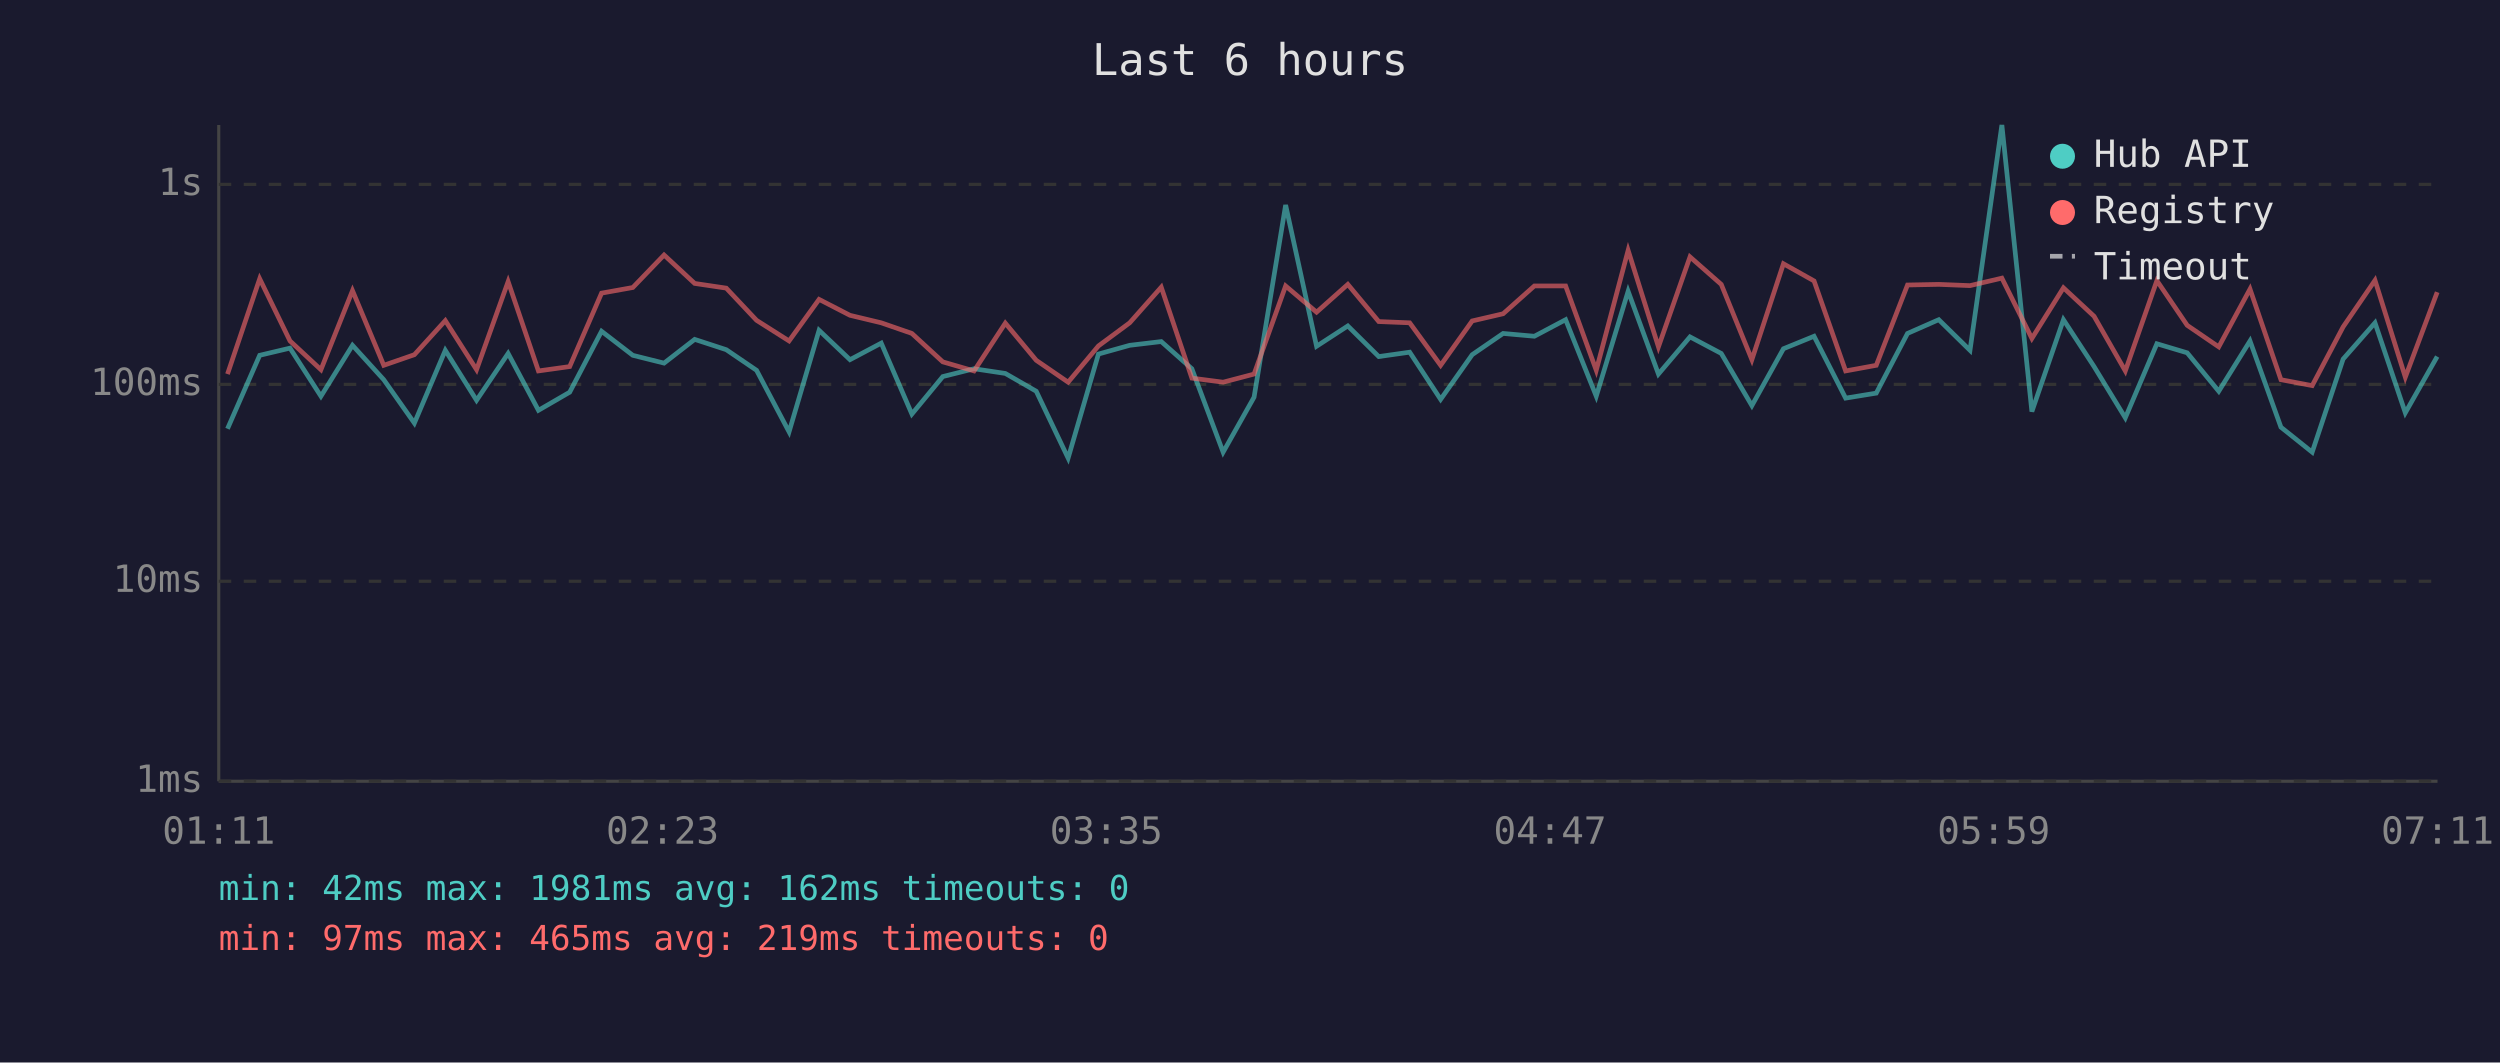
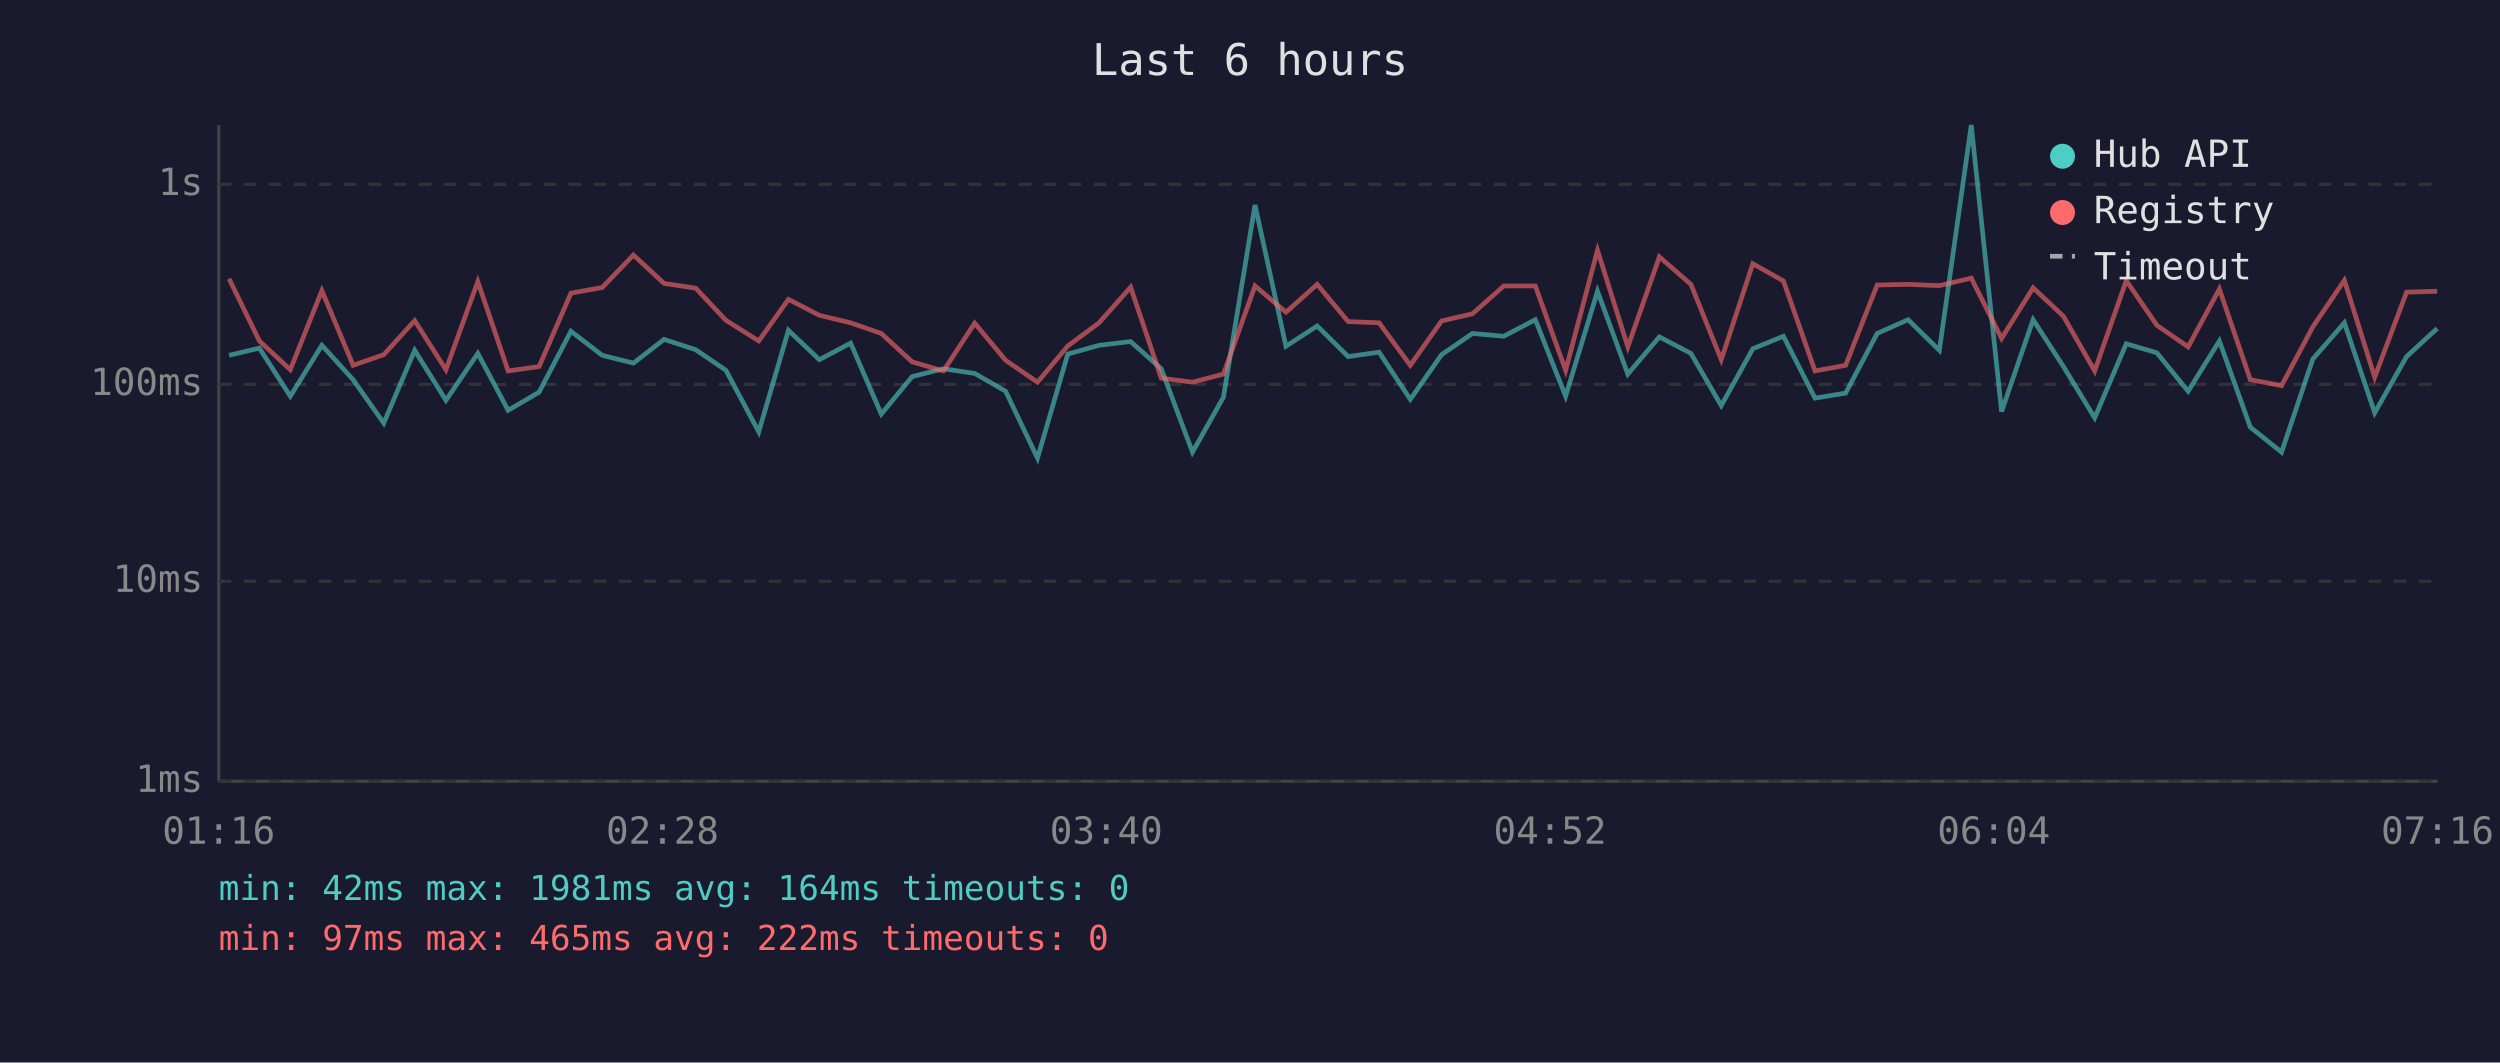
<svg xmlns="http://www.w3.org/2000/svg" viewBox="0 0 800 340" font-family="monospace" font-size="12">
  <rect width="800" height="340" fill="#1a1a2e" />
  <text x="400" y="24" fill="#e0e0e0" font-size="14" text-anchor="middle">Last 6 hours</text>
  <line x1="70" y1="40" x2="70" y2="250" stroke="#444" stroke-width="1" />
  <line x1="70" y1="250" x2="780" y2="250" stroke="#444" stroke-width="1" />
  <line x1="70" y1="250" x2="780" y2="250" stroke="#333" stroke-width="1" stroke-dasharray="4" />
  <text x="65" y="250" fill="#888" text-anchor="end" dominant-baseline="middle">1ms</text>
  <line x1="70" y1="186" x2="780" y2="186" stroke="#333" stroke-width="1" stroke-dasharray="4" />
  <text x="65" y="186" fill="#888" text-anchor="end" dominant-baseline="middle">10ms</text>
  <line x1="70" y1="123" x2="780" y2="123" stroke="#333" stroke-width="1" stroke-dasharray="4" />
  <text x="65" y="123" fill="#888" text-anchor="end" dominant-baseline="middle">100ms</text>
  <line x1="70" y1="59" x2="780" y2="59" stroke="#333" stroke-width="1" stroke-dasharray="4" />
  <text x="65" y="59" fill="#888" text-anchor="end" dominant-baseline="middle">1s</text>
-   <text x="70" y="270" fill="#888" text-anchor="middle">01:11</text>
-   <text x="212" y="270" fill="#888" text-anchor="middle">02:23</text>
-   <text x="354" y="270" fill="#888" text-anchor="middle">03:35</text>
-   <text x="496" y="270" fill="#888" text-anchor="middle">04:47</text>
-   <text x="638" y="270" fill="#888" text-anchor="middle">05:59</text>
-   <text x="780" y="270" fill="#888" text-anchor="middle">07:11</text>
-   <polyline points="72.8,137.2 83.1,113.7 92.8,111.4 102.7,126.8 112.8,110.5 122.8,121.5 132.6,135.4 142.5,112.1 152.5,128.1 162.6,113.1 172.3,131.3 182.3,125.5 192.5,106.0 202.5,113.7 212.5,116.2 222.3,108.6 232.4,111.9 242.1,118.5 252.5,138.2 262.1,105.7 272.0,115.1 282.0,109.8 291.8,132.5 301.7,120.5 311.7,118.0 321.7,119.5 331.6,125.2 341.8,146.6 351.5,113.3 361.5,110.5 371.6,109.3 381.4,118.0 391.4,144.7 401.3,127.1 411.4,65.6 421.3,110.8 431.3,104.3 441.2,114.1 451.1,112.7 461.0,127.8 471.1,113.5 481.0,106.7 491.0,107.6 501.0,102.3 510.8,126.8 521.0,93.2 530.7,119.7 540.8,107.8 550.8,113.1 560.6,129.8 570.7,111.6 580.5,107.6 590.6,127.4 600.4,125.8 610.4,106.7 620.4,102.3 630.4,112.1 640.6,40.0 650.2,131.7 660.3,102.3 670.1,117.3 680.1,133.7 690.2,110.0 699.9,112.9 710.0,125.2 720.0,109.1 729.9,136.7 739.9,144.7 749.8,114.9 760.0,103.3 769.7,132.1 779.9,114.1" fill="none" stroke="#4ecdc4" stroke-width="1.5" opacity="0.6" />
-   <polyline points="72.8,119.7 83.1,89.2 92.8,109.1 102.7,118.3 112.8,93.0 122.8,116.9 132.6,113.5 142.5,102.6 152.5,118.3 162.6,90.1 172.3,118.7 182.3,117.3 192.5,93.8 202.5,92.0 212.5,81.6 222.3,90.7 232.4,92.2 242.1,102.5 252.5,109.1 262.1,95.8 272.0,100.9 282.0,103.3 291.8,106.7 301.7,115.8 311.7,118.7 321.7,103.4 331.6,115.3 341.8,122.3 351.5,110.7 361.5,103.3 371.6,91.9 381.4,121.0 391.4,122.3 401.3,119.7 411.4,91.5 421.3,99.9 431.3,91.0 441.2,102.9 451.1,103.3 461.0,116.9 471.1,102.7 481.0,100.4 491.0,91.5 501.0,91.5 510.8,118.5 521.0,80.1 530.7,111.0 540.8,82.2 550.8,91.0 560.6,115.1 570.7,84.4 580.5,89.9 590.6,118.7 600.4,116.9 610.4,91.2 620.4,91.0 630.4,91.4 640.6,89.0 650.2,108.3 660.3,92.1 670.1,101.2 680.1,118.7 690.2,89.8 699.9,104.1 710.0,111.0 720.0,92.5 729.9,121.5 739.9,123.4 749.8,104.6 760.0,89.7 769.7,120.7 779.9,93.5" fill="none" stroke="#ff6b6b" stroke-width="1.5" opacity="0.6" />
+   <text x="70" y="270" fill="#888" text-anchor="middle">01:16</text>
+   <text x="212" y="270" fill="#888" text-anchor="middle">02:28</text>
+   <text x="354" y="270" fill="#888" text-anchor="middle">03:40</text>
+   <text x="496" y="270" fill="#888" text-anchor="middle">04:52</text>
+   <text x="638" y="270" fill="#888" text-anchor="middle">06:04</text>
+   <text x="780" y="270" fill="#888" text-anchor="middle">07:16</text>
+   <polyline points="73.3,113.7 83.0,111.4 92.9,126.8 103.0,110.5 113.0,121.5 122.8,135.4 132.7,112.1 142.7,128.1 152.9,113.1 162.6,131.3 172.5,125.5 182.7,106.0 192.7,113.7 202.7,116.2 212.5,108.6 222.6,111.9 232.3,118.5 242.8,138.2 252.3,105.7 262.2,115.1 272.2,109.8 282.0,132.5 291.9,120.5 301.9,118.0 311.9,119.5 321.8,125.2 332.0,146.6 341.7,113.3 351.7,110.5 361.8,109.3 371.6,118.0 381.6,144.7 391.5,127.1 401.6,65.6 411.5,110.8 421.5,104.3 431.4,114.1 441.3,112.7 451.3,127.8 461.3,113.5 471.2,106.7 481.2,107.6 491.3,102.3 501.0,126.8 511.2,93.2 520.9,119.7 531.0,107.8 541.1,113.1 550.8,129.8 560.9,111.6 570.7,107.6 580.8,127.4 590.6,125.8 600.7,106.7 610.6,102.3 620.6,112.1 630.8,40.0 640.5,131.7 650.6,102.3 660.3,117.3 670.3,133.7 680.4,110.0 690.2,112.9 700.2,125.2 710.2,109.1 720.1,136.7 730.1,144.7 740.1,114.9 750.2,103.3 759.9,132.1 770.1,114.1 779.9,105.1" fill="none" stroke="#4ecdc4" stroke-width="1.5" opacity="0.6" />
+   <polyline points="73.3,89.2 83.0,109.1 92.9,118.3 103.0,93.0 113.0,116.9 122.8,113.5 132.7,102.6 142.7,118.3 152.9,90.1 162.6,118.7 172.5,117.3 182.7,93.8 192.7,92.0 202.7,81.6 212.5,90.7 222.6,92.2 232.3,102.5 242.8,109.1 252.3,95.8 262.2,100.9 272.2,103.3 282.0,106.7 291.9,115.8 301.9,118.7 311.9,103.4 321.8,115.3 332.0,122.3 341.7,110.7 351.7,103.3 361.8,91.9 371.6,121.0 381.6,122.3 391.5,119.7 401.6,91.5 411.5,99.9 421.5,91.0 431.4,102.9 441.3,103.3 451.3,116.9 461.3,102.7 471.2,100.4 481.2,91.5 491.3,91.5 501.0,118.5 511.2,80.1 520.9,111.0 531.0,82.2 541.1,91.0 550.8,115.1 560.9,84.4 570.7,89.9 580.8,118.7 590.6,116.9 600.7,91.2 610.6,91.0 620.6,91.4 630.8,89.0 640.5,108.3 650.6,92.1 660.3,101.2 670.3,118.7 680.4,89.8 690.2,104.1 700.2,111.0 710.2,92.5 720.1,121.5 730.1,123.4 740.1,104.6 750.2,89.7 759.9,120.7 770.1,93.5 779.9,93.2" fill="none" stroke="#ff6b6b" stroke-width="1.5" opacity="0.6" />
  <circle cx="660" cy="50" r="4" fill="#4ecdc4" />
  <text x="670" y="50" fill="#e0e0e0" dominant-baseline="middle">Hub API</text>
  <circle cx="660" cy="68" r="4" fill="#ff6b6b" />
  <text x="670" y="68" fill="#e0e0e0" dominant-baseline="middle">Registry</text>
  <line x1="656" y1="82" x2="664" y2="82" stroke="#e0e0e0" stroke-width="1.5" stroke-dasharray="4,3" opacity="0.7" />
  <text x="670" y="86" fill="#e0e0e0" dominant-baseline="middle">Timeout</text>
-   <text x="70" y="288" fill="#4ecdc4" font-size="11">min: 42ms  max: 1981ms  avg: 162ms  timeouts: 0</text>
-   <text x="70" y="304" fill="#ff6b6b" font-size="11">min: 97ms  max: 465ms  avg: 219ms  timeouts: 0</text>
+   <text x="70" y="288" fill="#4ecdc4" font-size="11">min: 42ms  max: 1981ms  avg: 164ms  timeouts: 0</text>
+   <text x="70" y="304" fill="#ff6b6b" font-size="11">min: 97ms  max: 465ms  avg: 222ms  timeouts: 0</text>
</svg>
